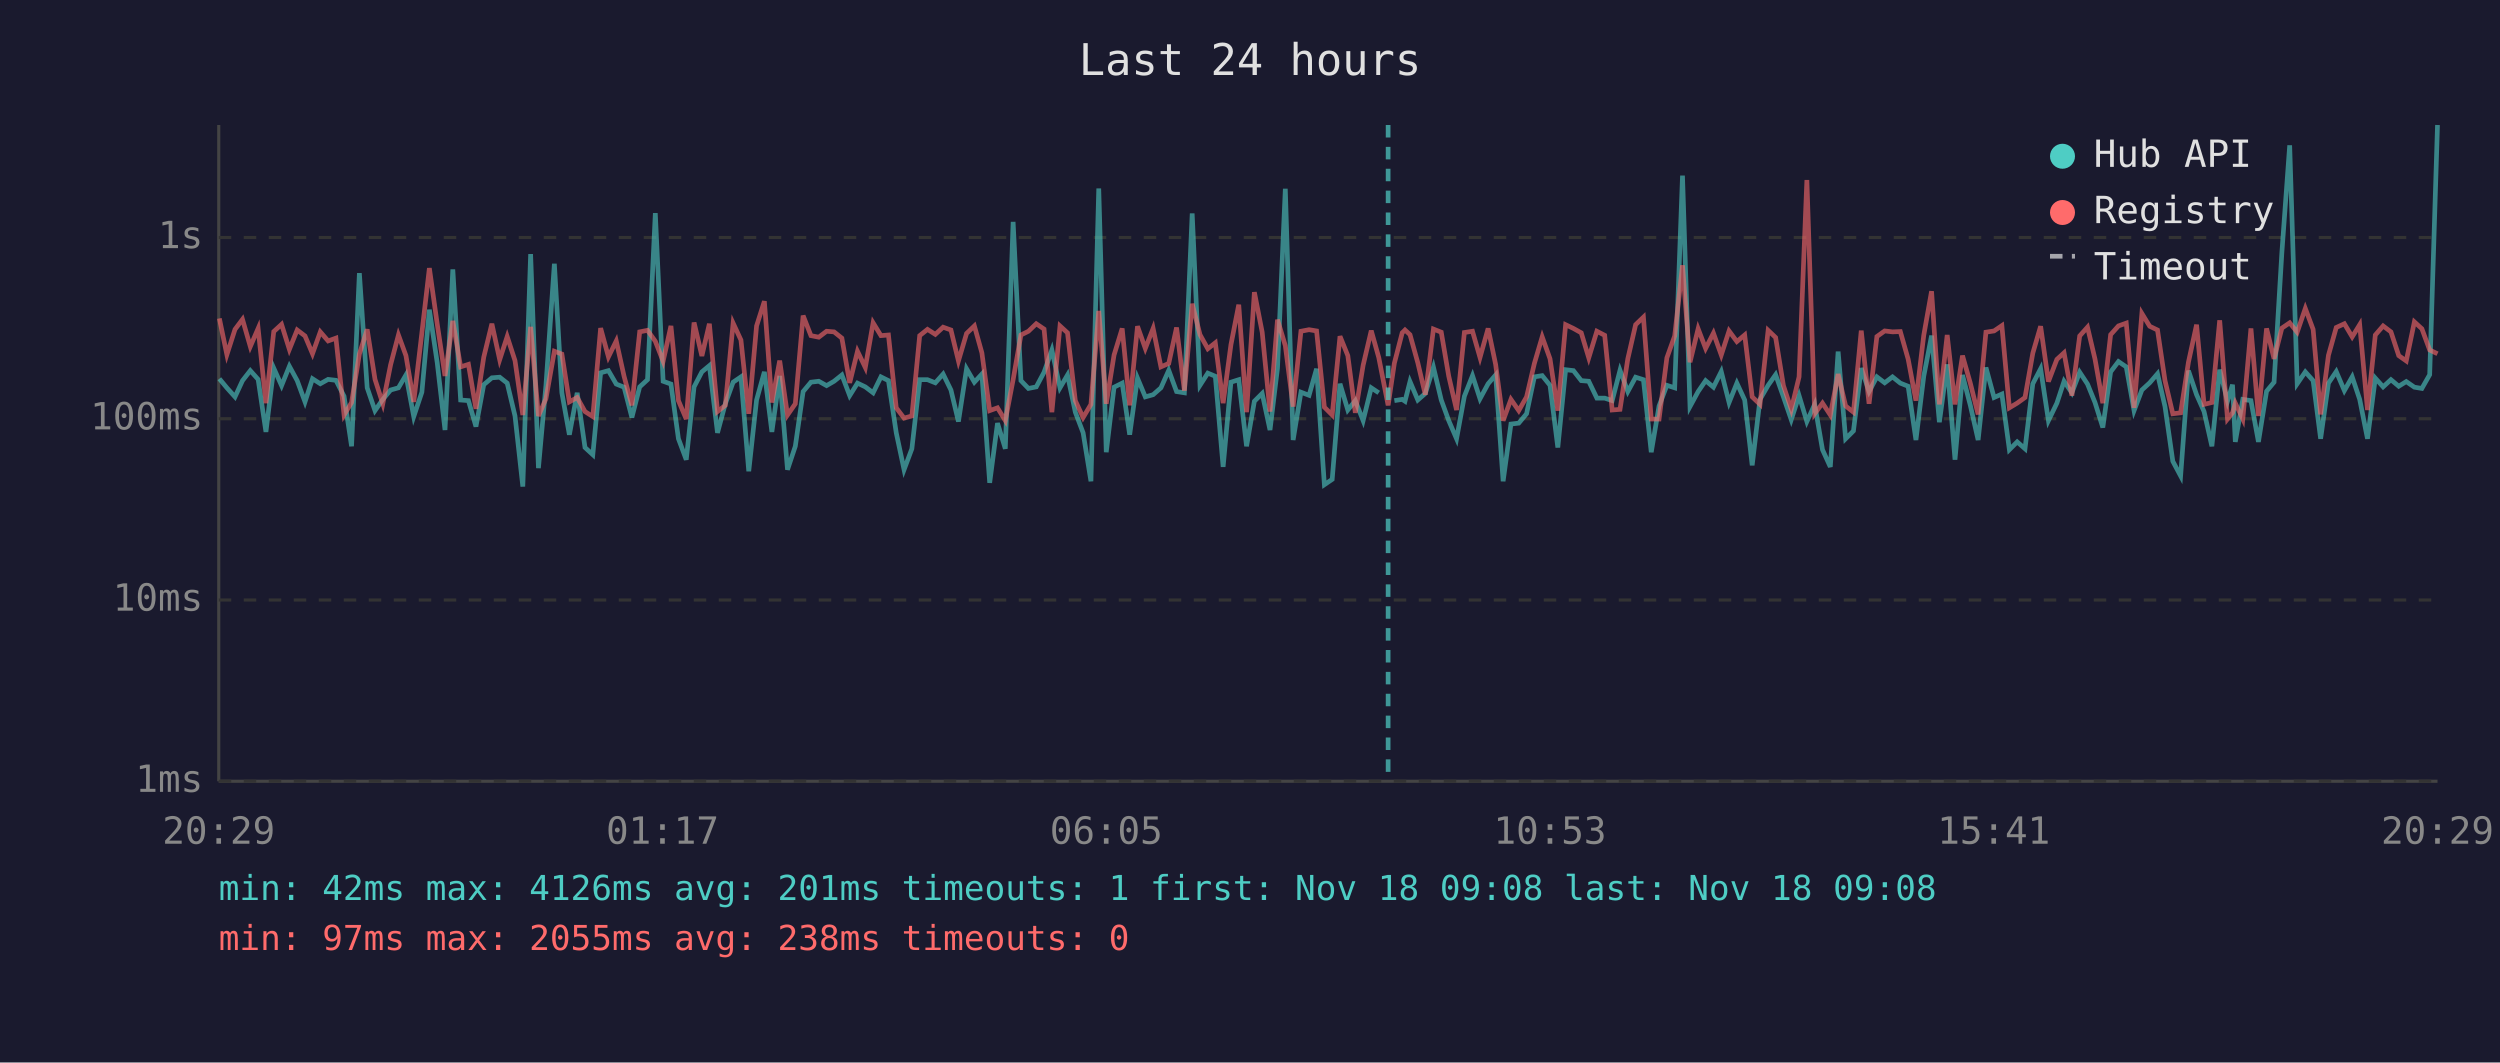
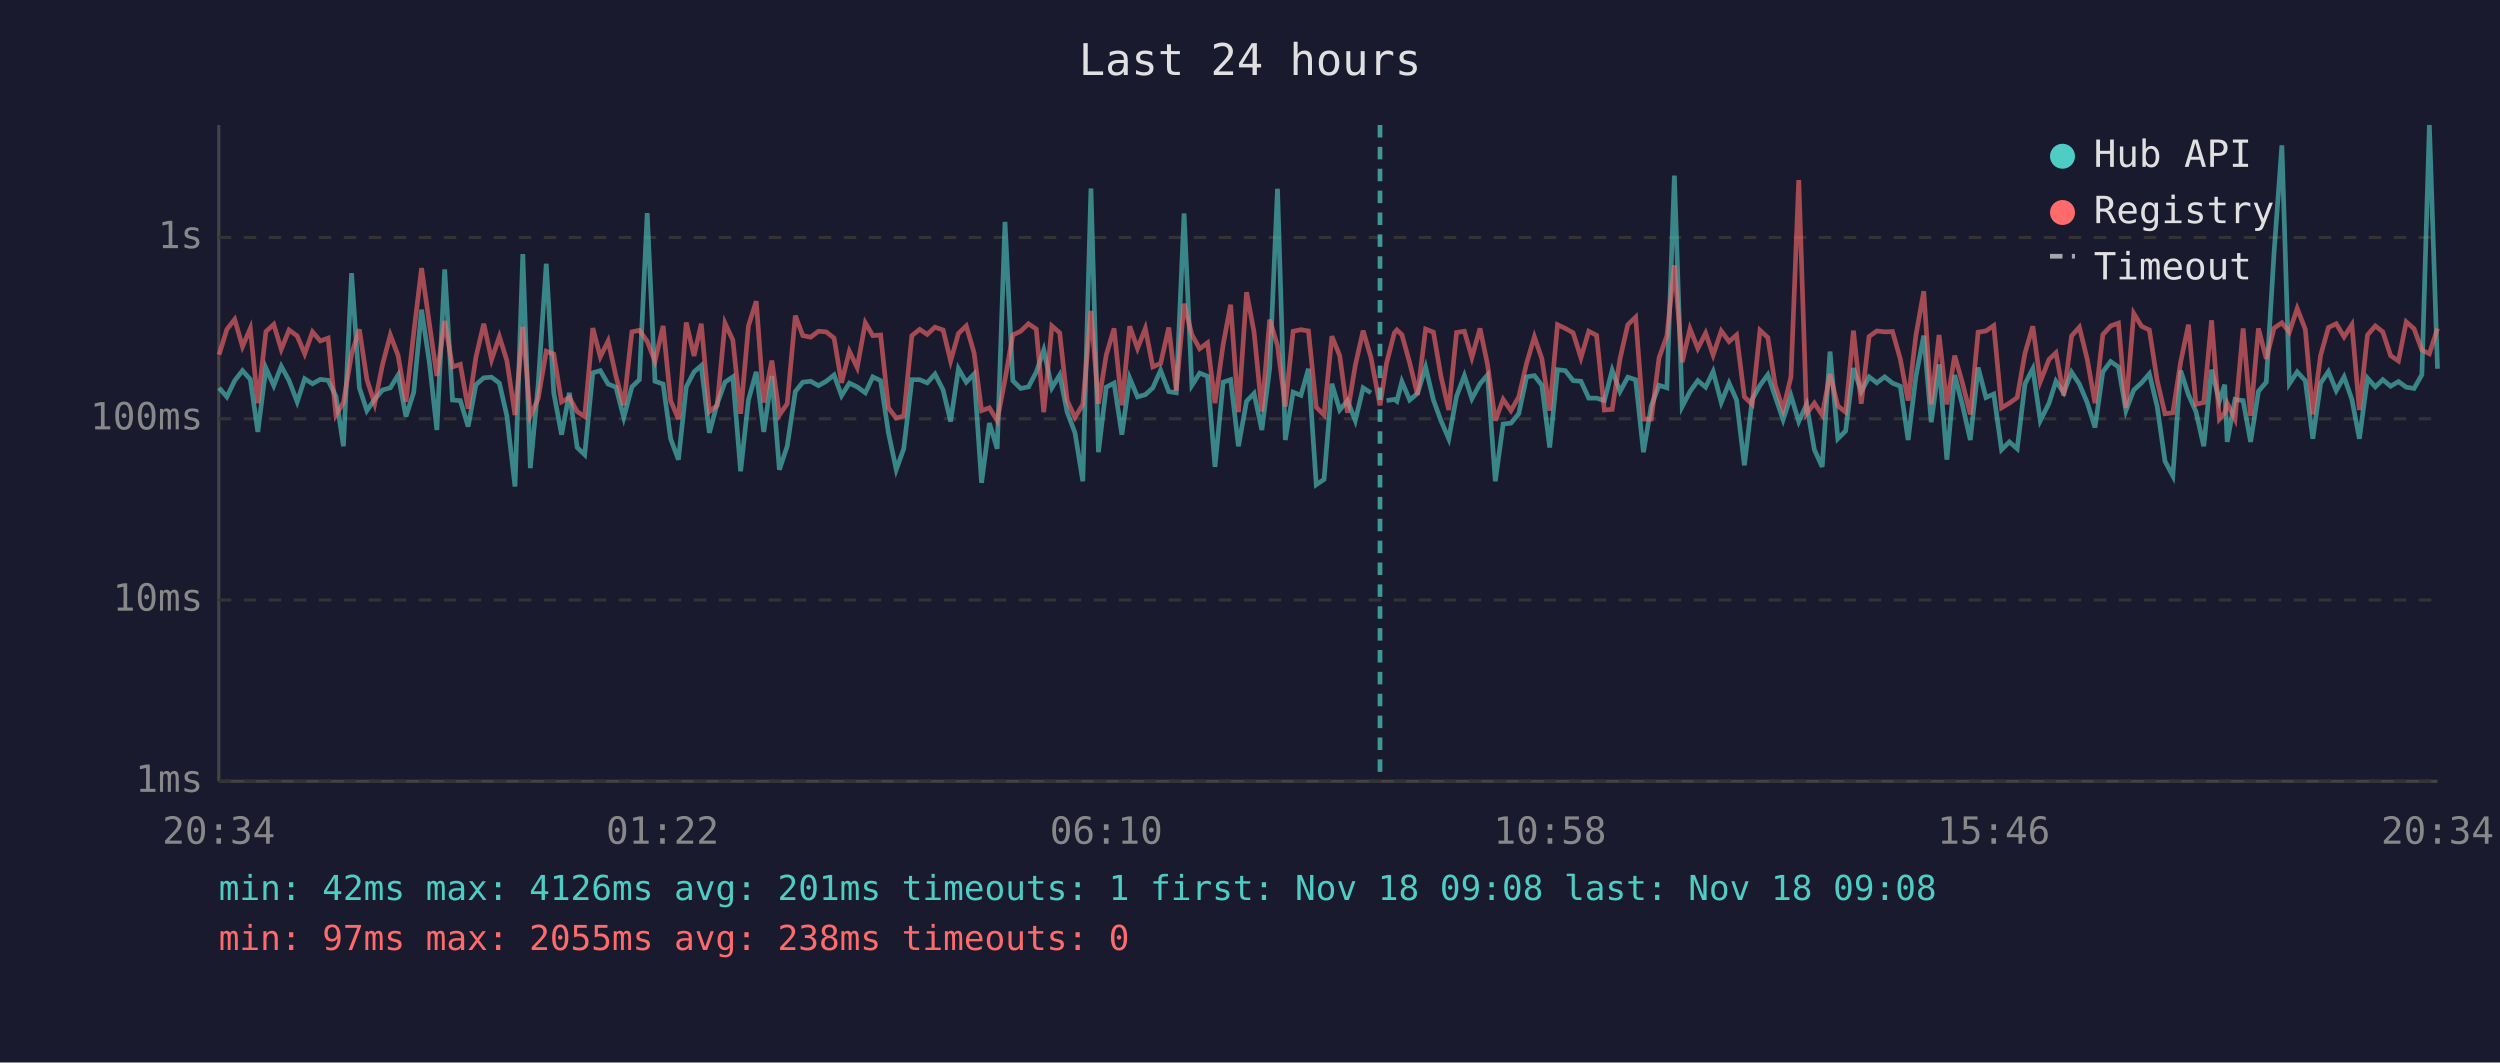
<svg xmlns="http://www.w3.org/2000/svg" viewBox="0 0 800 340" font-family="monospace" font-size="12">
  <rect width="800" height="340" fill="#1a1a2e" />
  <text x="400" y="24" fill="#e0e0e0" font-size="14" text-anchor="middle">Last 24 hours</text>
  <line x1="70" y1="40" x2="70" y2="250" stroke="#444" stroke-width="1" />
  <line x1="70" y1="250" x2="780" y2="250" stroke="#444" stroke-width="1" />
  <line x1="70" y1="250" x2="780" y2="250" stroke="#333" stroke-width="1" stroke-dasharray="4" />
  <text x="65" y="250" fill="#888" text-anchor="end" dominant-baseline="middle">1ms</text>
  <line x1="70" y1="192" x2="780" y2="192" stroke="#333" stroke-width="1" stroke-dasharray="4" />
  <text x="65" y="192" fill="#888" text-anchor="end" dominant-baseline="middle">10ms</text>
  <line x1="70" y1="134" x2="780" y2="134" stroke="#333" stroke-width="1" stroke-dasharray="4" />
  <text x="65" y="134" fill="#888" text-anchor="end" dominant-baseline="middle">100ms</text>
  <line x1="70" y1="76" x2="780" y2="76" stroke="#333" stroke-width="1" stroke-dasharray="4" />
  <text x="65" y="76" fill="#888" text-anchor="end" dominant-baseline="middle">1s</text>
-   <text x="70" y="270" fill="#888" text-anchor="middle">20:29</text>
-   <text x="212" y="270" fill="#888" text-anchor="middle">01:17</text>
-   <text x="354" y="270" fill="#888" text-anchor="middle">06:05</text>
-   <text x="496" y="270" fill="#888" text-anchor="middle">10:53</text>
-   <text x="638" y="270" fill="#888" text-anchor="middle">15:41</text>
-   <text x="780" y="270" fill="#888" text-anchor="middle">20:29</text>
-   <polyline points="70.2,121.2 72.6,124.1 75.2,127.0 77.6,121.8 80.1,118.6 82.6,121.4 85.1,138.2 87.6,117.8 90.1,123.4 92.6,117.2 95.1,121.8 97.6,128.6 100.0,121.2 102.5,122.8 105.0,121.4 107.5,121.7 110.1,126.8 112.5,142.8 115.0,87.4 117.5,124.1 120.0,131.4 122.5,127.8 125.0,124.8 127.5,124.1 129.9,120.0 132.4,133.3 135.0,125.5 137.4,99.1 139.9,116.0 142.4,137.6 144.9,86.2 147.4,128.0 149.9,128.2 152.3,136.5 154.8,123.1 157.4,120.9 159.9,120.7 162.3,122.6 164.8,133.1 167.3,155.7 169.8,81.3 172.3,149.8 174.7,123.3 177.4,84.4 179.8,125.7 182.2,139.1 184.7,125.7 187.2,143.2 189.7,145.5 192.2,119.3 194.7,118.6 197.2,122.9 199.7,123.9 202.2,133.6 204.7,123.8 207.2,121.5 209.7,68.2 212.2,122.0 214.7,122.9 217.1,140.4 219.6,147.1 222.1,123.8 224.6,119.0 227.0,117.0 229.6,138.5 232.1,129.2 234.6,122.3 237.1,120.6 239.6,150.8 242.1,128.0 244.6,119.0 247.0,138.2 249.5,120.3 252.0,150.3 254.5,142.8 257.0,125.3 259.5,122.3 262.0,122.0 264.5,123.4 266.9,122.0 269.4,120.0 271.9,126.6 274.4,122.6 276.9,123.8 279.4,125.7 281.9,120.6 284.3,121.8 286.8,138.5 289.3,150.3 291.8,143.6 294.3,121.5 296.8,121.5 299.3,122.5 301.8,119.7 304.3,124.8 306.7,134.9 309.3,118.0 311.8,122.3 314.2,119.7 316.7,154.5 319.2,135.4 321.7,143.6 324.2,71.0 326.7,121.8 329.1,124.3 331.6,123.8 334.1,119.1 336.6,112.0 339.2,124.1 341.6,120.0 344.1,131.9 346.6,138.5 349.1,154.0 351.6,60.3 354.0,144.7 356.5,123.9 359.1,122.6 361.5,139.1 364.0,121.0 366.5,127.0 369.0,126.3 371.5,124.1 374.0,118.5 376.5,125.3 379.0,125.7 381.5,68.3 384.0,123.3 386.5,119.4 388.9,120.4 391.4,149.4 393.9,122.3 396.4,121.5 398.9,142.8 401.4,128.4 403.9,125.9 406.4,137.6 408.8,117.8 411.3,60.4 413.8,140.8 416.3,125.5 418.9,126.5 421.3,118.0 423.8,155.1 426.3,153.4 428.8,122.8 431.3,131.2 433.7,128.2 436.2,134.6 438.8,124.1 441.2,125.7" fill="none" stroke="#4ecdc4" stroke-width="1.5" opacity="0.6" />
-   <polyline points="446.2,128.2 448.7,127.8 449.6,128.4 451.2,122.1 453.7,128.0 456.1,125.9 458.7,117.5 461.2,128.0 463.6,134.6 466.1,140.4 468.6,126.8 471.2,120.2 473.6,127.6 476.2,122.8 478.6,120.0 481.0,154.0 483.5,135.7 486.0,135.4 488.5,132.4 491.0,120.6 493.5,120.2 496.0,123.3 498.5,143.2 501.0,118.3 503.5,118.6 506.0,121.8 508.4,122.0 511.0,127.4 513.5,127.4 515.9,128.2 518.4,118.5 520.9,125.3 523.4,120.7 525.9,121.5 528.4,144.7 530.9,129.9 533.4,123.3 535.9,124.1 538.4,56.2 540.8,130.1 543.4,125.3 545.8,121.8 548.3,123.9 550.8,118.9 553.3,128.8 555.8,122.6 558.3,128.0 560.7,148.9 563.2,127.8 565.8,123.3 568.2,119.9 570.7,127.0 573.2,134.3 575.7,126.6 578.2,134.9 580.7,129.4 583.2,143.9 585.7,149.4 588.2,112.5 590.6,140.4 593.1,137.9 595.6,117.8 598.1,125.3 600.6,120.6 603.1,122.5 605.6,120.6 608.1,122.6 610.6,123.6 613.1,140.8 615.6,120.4 618.1,107.4 620.6,135.1 623.1,116.6 625.6,147.1 628.0,120.0 630.5,129.7 633.0,140.8 635.5,117.6 638.1,127.2 640.6,126.1 643.0,143.9 645.5,141.4 648.0,143.6 650.5,122.8 653.0,118.0 655.5,134.6 658.2,129.0 660.5,122.0 663.0,125.7 665.5,119.1 668.0,122.9 670.4,128.8 672.9,136.8 675.4,119.0 677.9,115.7 680.4,117.4 682.9,131.4 685.4,124.8 687.9,122.5 690.4,119.6 692.8,130.1 695.3,147.6 697.8,152.3 700.3,118.6 702.9,126.3 705.3,131.7 707.8,142.8 710.3,118.3 712.8,128.4 714.4,123.1 715.3,141.4 717.7,127.8 720.3,128.2 722.7,141.4 725.3,125.2 727.7,122.3 730.2,80.8 732.7,46.5 735.1,122.8 737.7,119.0 740.2,121.8 742.6,140.4 745.1,122.6 747.6,118.9 750.2,125.0 752.7,120.6 755.1,127.8 757.6,140.4 760.1,121.0 762.6,123.8 765.1,121.5 767.6,123.6 770.0,122.1 772.6,123.9 775.0,124.3 777.5,119.9 780.0,40.0" fill="none" stroke="#4ecdc4" stroke-width="1.5" opacity="0.6" />
-   <polyline points="70.2,101.9 72.6,113.5 75.2,105.4 77.6,102.2 80.1,110.9 82.6,105.1 85.1,129.0 87.6,106.1 90.1,103.8 92.6,111.8 95.1,105.6 97.6,107.5 100.0,113.2 102.5,106.2 105.0,109.1 107.5,108.2 110.1,132.8 112.5,128.8 115.0,113.3 117.5,105.4 120.0,121.4 122.5,129.2 125.0,116.7 127.5,107.2 129.9,113.8 132.4,128.6 135.0,106.5 137.4,85.8 139.9,103.6 142.4,120.3 144.9,102.7 147.4,117.4 149.9,116.6 152.3,130.8 154.8,114.3 157.4,103.6 159.9,115.1 162.3,107.7 164.8,115.4 167.3,132.8 169.8,104.6 172.3,133.1 174.7,127.6 177.4,112.4 179.8,113.3 182.2,128.6 184.7,127.2 187.2,131.7 189.7,133.3 192.2,105.0 194.7,114.2 197.2,109.1 199.7,120.4 202.2,129.7 204.7,106.2 207.2,105.7 209.7,109.2 212.2,115.6 214.7,104.3 217.1,128.2 219.6,134.1 222.1,103.2 224.6,113.9 227.0,103.6 229.6,131.7 232.1,129.7 234.6,103.4 237.1,108.8 239.6,132.4 242.1,104.3 244.6,96.4 247.0,128.8 249.5,115.4 252.0,132.8 254.5,129.2 257.0,101.0 259.5,107.4 262.0,107.9 264.5,106.0 266.9,106.2 269.4,108.2 271.9,122.5 274.4,112.4 276.9,117.6 279.4,103.3 281.9,107.4 284.3,107.2 286.8,130.5 289.3,133.8 291.8,133.1 294.3,107.4 296.8,105.4 299.3,107.0 301.8,104.7 304.3,105.6 306.7,115.5 309.3,106.7 311.8,104.3 314.2,112.9 316.7,131.4 319.2,130.5 321.7,134.6 324.2,121.5 326.7,107.2 329.1,106.0 331.6,103.6 334.1,105.3 336.6,131.9 339.2,104.3 341.6,106.5 344.1,128.2 346.6,133.6 349.1,129.4 351.6,99.5 354.0,129.2 356.5,113.6 359.1,105.1 361.5,129.7 364.0,104.4 366.5,111.5 369.0,105.1 371.5,117.4 374.0,116.3 376.5,104.8 379.0,125.0 381.5,97.2 384.0,107.1 386.5,111.6 388.9,109.7 391.4,129.0 393.9,110.3 396.4,97.5 398.9,131.9 401.4,93.5 403.9,106.3 406.4,131.7 408.8,102.3 411.3,110.6 413.8,130.1 416.3,106.0 418.9,105.5 421.3,105.9 423.8,130.3 426.3,132.8 428.8,107.6 431.3,113.8 433.7,132.1 436.2,116.9 438.8,105.8 441.2,114.4 444.2,129.7 446.2,116.2 448.7,106.5 449.6,105.6 451.2,107.1 453.7,116.1 456.1,126.3 458.7,105.3 461.2,106.3 463.6,120.4 466.1,131.2 468.6,106.4 471.2,106.0 473.6,114.4 476.2,105.1 478.6,116.6 481.0,134.6 483.5,127.8 486.0,131.4 488.5,127.0 491.0,116.3 493.5,107.8 496.0,114.8 498.5,131.4 501.0,103.9 503.5,105.1 506.0,106.5 508.4,114.5 511.0,106.0 513.5,107.3 515.9,131.2 518.4,131.0 520.9,114.8 523.4,103.9 525.9,101.5 528.4,134.1 530.9,134.1 533.4,114.5 535.9,107.5 538.4,84.9 540.8,115.9 543.4,105.2 545.8,111.5 548.3,106.6 550.8,113.6 553.3,105.9 555.8,109.3 558.3,107.2 560.7,127.0 563.2,129.4 565.8,105.7 568.2,108.0 570.7,123.4 573.2,131.0 575.7,120.6 578.2,57.6 580.7,132.4 583.2,129.0 585.7,132.8 588.2,119.7 590.6,129.9 593.1,131.9 595.6,105.8 598.1,129.2 600.6,107.7 603.1,105.9 605.6,106.2 608.1,106.1 610.6,114.9 613.1,128.2 615.6,107.3 618.1,93.2 620.6,129.4 623.1,107.2 625.6,129.4 628.0,113.8 630.5,122.6 633.0,132.6 635.5,106.3 638.1,105.9 640.6,104.2 643.0,130.5 645.5,129.0 648.0,127.2 650.5,113.0 653.0,104.4 655.5,122.1 658.2,115.0 660.5,112.9 663.0,126.6 665.5,107.5 668.0,104.7 670.4,114.9 672.9,129.0 675.4,107.1 677.9,104.3 680.4,103.4 682.9,130.5 685.4,100.3 687.9,104.4 690.4,105.6 692.8,121.8 695.3,132.4 697.8,132.1 700.3,115.9 702.9,103.9 705.3,129.4 707.8,128.8 710.3,102.5 712.8,134.1 714.4,132.1 715.3,129.0 717.7,134.1 720.3,105.1 722.7,133.1 725.3,105.1 727.7,114.8 730.2,105.0 732.7,103.3 735.1,106.3 737.7,98.7 740.2,105.4 742.6,132.6 745.1,113.7 747.6,104.8 750.2,103.6 752.7,107.8 755.1,103.9 757.6,131.2 760.1,107.2 762.6,104.3 765.1,106.2 767.6,113.8 770.0,115.5 772.6,103.0 775.0,105.2 777.5,112.0 780.0,113.2" fill="none" stroke="#ff6b6b" stroke-width="1.5" opacity="0.6" />
-   <line x1="444.2" y1="40" x2="444.2" y2="250" stroke="#4ecdc4" stroke-width="1.5" stroke-dasharray="4,3" opacity="0.7" />
+   <text x="70" y="270" fill="#888" text-anchor="middle">20:34</text>
+   <text x="212" y="270" fill="#888" text-anchor="middle">01:22</text>
+   <text x="354" y="270" fill="#888" text-anchor="middle">06:10</text>
+   <text x="496" y="270" fill="#888" text-anchor="middle">10:58</text>
+   <text x="638" y="270" fill="#888" text-anchor="middle">15:46</text>
+   <text x="780" y="270" fill="#888" text-anchor="middle">20:34</text>
+   <polyline points="70.1,124.1 72.6,127.0 75.1,121.8 77.6,118.6 80.1,121.4 82.5,138.2 85.1,117.8 87.6,123.4 90.0,117.2 92.5,121.8 95.1,128.6 97.5,121.2 100.0,122.8 102.5,121.4 105.0,121.7 107.5,126.8 109.9,142.8 112.5,87.4 115.0,124.1 117.4,131.4 119.9,127.8 122.4,124.8 124.9,124.1 127.4,120.0 129.9,133.3 132.4,125.5 134.9,99.1 137.4,116.0 139.8,137.6 142.3,86.2 144.8,128.0 147.3,128.2 149.8,136.5 152.3,123.1 154.8,120.9 157.3,120.7 159.8,122.6 162.2,133.1 164.8,155.7 167.3,81.3 169.7,149.8 172.2,123.3 174.8,84.4 177.2,125.7 179.7,139.1 182.2,125.7 184.7,143.2 187.1,145.5 189.7,119.3 192.1,118.6 194.6,122.9 197.1,123.9 199.6,133.6 202.2,123.8 204.6,121.5 207.1,68.2 209.6,122.0 212.2,122.9 214.6,140.4 217.1,147.1 219.6,123.8 222.1,119.0 224.4,117.0 227.0,138.5 229.5,129.2 232.0,122.3 234.5,120.6 237.0,150.8 239.5,128.0 242.0,119.0 244.4,138.2 247.0,120.3 249.4,150.3 251.9,142.8 254.5,125.3 256.9,122.3 259.4,122.0 261.9,123.4 264.4,122.0 266.9,120.0 269.3,126.6 271.8,122.6 274.3,123.8 276.9,125.7 279.3,120.6 281.8,121.8 284.3,138.5 286.8,150.3 289.2,143.6 291.8,121.5 294.3,121.5 296.7,122.5 299.2,119.7 301.8,124.8 304.2,134.9 306.7,118.0 309.2,122.3 311.7,119.7 314.1,154.5 316.6,135.4 319.1,143.6 321.6,71.0 324.1,121.8 326.6,124.3 329.1,123.8 331.6,119.1 334.0,112.0 336.6,124.1 339.1,120.0 341.5,131.9 344.0,138.5 346.5,154.0 349.1,60.3 351.5,144.7 354.0,123.9 356.5,122.6 359.0,139.1 361.5,121.0 364.0,127.0 366.5,126.3 368.9,124.1 371.4,118.5 374.0,125.3 376.4,125.7 378.9,68.3 381.4,123.3 383.9,119.4 386.4,120.4 388.8,149.4 391.4,122.3 393.8,121.5 396.3,142.8 398.9,128.4 401.3,125.9 403.8,137.6 406.3,117.8 408.8,60.4 411.3,140.8 413.8,125.5 416.3,126.5 418.7,118.0 421.2,155.1 423.7,153.4 426.2,122.8 428.7,131.2 431.2,128.2 433.7,134.6 436.2,124.1 438.7,125.7" fill="none" stroke="#4ecdc4" stroke-width="1.5" opacity="0.6" />
+   <polyline points="443.7,128.2 446.2,127.8 447.0,128.4 448.6,122.1 451.1,128.0 453.6,125.9 456.2,117.5 458.7,128.0 461.1,134.6 463.6,140.4 466.1,126.8 468.6,120.2 471.0,127.6 473.6,122.8 476.0,120.0 478.5,154.0 481.0,135.7 483.5,135.4 486.0,132.4 488.5,120.6 491.0,120.2 493.4,123.3 495.9,143.2 498.4,118.3 500.9,118.6 503.4,121.8 505.9,122.0 508.4,127.4 510.9,127.4 513.4,128.2 515.9,118.5 518.4,125.3 520.9,120.7 523.4,121.5 525.9,144.7 528.4,129.9 530.9,123.3 533.4,124.1 535.8,56.2 538.3,130.1 540.8,125.3 543.3,121.8 545.8,123.9 548.2,118.9 550.8,128.8 553.3,122.6 555.7,128.0 558.2,148.9 560.7,127.8 563.2,123.3 565.7,119.9 568.1,127.0 570.6,134.3 573.1,126.6 575.6,134.9 578.1,129.4 580.6,143.9 583.1,149.4 585.6,112.5 588.1,140.4 590.6,137.9 593.1,117.8 595.6,125.3 598.1,120.6 600.6,122.5 603.1,120.6 605.6,122.6 608.1,123.6 610.6,140.8 613.1,120.4 615.6,107.4 618.0,135.1 620.5,116.6 623.0,147.1 625.5,120.0 628.0,129.7 630.5,140.8 633.0,117.6 635.5,127.2 638.0,126.1 640.5,143.9 643.0,141.4 645.5,143.6 648.0,122.8 650.5,118.0 652.9,134.6 655.7,129.0 657.9,122.0 660.4,125.7 662.9,119.1 665.4,122.9 667.9,128.8 670.4,136.8 672.9,119.0 675.4,115.7 677.9,117.4 680.3,131.4 682.8,124.8 685.3,122.5 687.8,119.6 690.3,130.1 692.8,147.6 695.3,152.3 697.8,118.6 700.3,126.3 702.7,131.7 705.2,142.8 707.7,118.3 710.2,128.4 711.9,123.1 712.7,141.4 715.2,127.8 717.8,128.2 720.2,141.4 722.7,125.2 725.2,122.3 727.7,80.8 730.2,46.5 732.6,122.8 735.1,119.0 737.7,121.8 740.1,140.4 742.6,122.6 745.1,118.9 747.6,125.0 750.1,120.6 752.6,127.8 755.0,140.4 757.6,121.0 760.1,123.8 762.5,121.5 765.0,123.6 767.5,122.1 770.0,123.9 772.5,124.3 775.0,119.9 777.4,40.0 780.0,118.0" fill="none" stroke="#4ecdc4" stroke-width="1.5" opacity="0.6" />
+   <polyline points="70.1,113.5 72.6,105.4 75.1,102.2 77.6,110.9 80.1,105.1 82.5,129.0 85.1,106.1 87.6,103.8 90.0,111.8 92.5,105.6 95.1,107.5 97.5,113.2 100.0,106.2 102.5,109.1 105.0,108.2 107.5,132.8 109.9,128.8 112.5,113.3 115.0,105.4 117.4,121.4 119.9,129.2 122.4,116.7 124.9,107.2 127.4,113.8 129.9,128.6 132.4,106.5 134.9,85.8 137.4,103.6 139.8,120.3 142.3,102.7 144.8,117.4 147.3,116.6 149.8,130.8 152.3,114.3 154.8,103.6 157.3,115.1 159.8,107.7 162.2,115.4 164.8,132.8 167.3,104.6 169.7,133.1 172.2,127.6 174.8,112.4 177.2,113.3 179.7,128.6 182.2,127.2 184.7,131.7 187.1,133.3 189.7,105.0 192.1,114.2 194.6,109.1 197.1,120.4 199.6,129.7 202.2,106.2 204.6,105.7 207.1,109.2 209.6,115.6 212.2,104.3 214.6,128.2 217.1,134.1 219.6,103.2 222.1,113.9 224.4,103.6 227.0,131.7 229.5,129.7 232.0,103.4 234.5,108.8 237.0,132.4 239.5,104.3 242.0,96.4 244.4,128.8 247.0,115.4 249.4,132.8 251.9,129.2 254.5,101.0 256.9,107.4 259.4,107.9 261.9,106.0 264.4,106.2 266.9,108.2 269.3,122.5 271.8,112.4 274.3,117.6 276.9,103.3 279.3,107.4 281.8,107.2 284.3,130.5 286.8,133.8 289.2,133.1 291.8,107.4 294.3,105.4 296.7,107.0 299.2,104.7 301.8,105.6 304.2,115.5 306.7,106.7 309.2,104.3 311.7,112.9 314.1,131.4 316.6,130.5 319.1,134.6 321.6,121.5 324.1,107.2 326.6,106.0 329.1,103.6 331.6,105.3 334.0,131.9 336.6,104.3 339.1,106.5 341.5,128.2 344.0,133.6 346.5,129.4 349.1,99.5 351.5,129.2 354.0,113.6 356.5,105.1 359.0,129.7 361.5,104.4 364.0,111.5 366.5,105.1 368.9,117.4 371.4,116.3 374.0,104.8 376.4,125.0 378.9,97.2 381.4,107.1 383.9,111.6 386.4,109.7 388.8,129.0 391.4,110.3 393.8,97.5 396.3,131.9 398.9,93.5 401.3,106.3 403.8,131.7 406.3,102.3 408.8,110.6 411.3,130.1 413.8,106.0 416.3,105.5 418.7,105.9 421.2,130.3 423.7,132.8 426.2,107.6 428.7,113.8 431.2,132.1 433.7,116.9 436.2,105.8 438.7,114.4 441.6,129.7 443.7,116.2 446.2,106.5 447.0,105.6 448.6,107.1 451.1,116.1 453.6,126.3 456.2,105.3 458.7,106.3 461.1,120.4 463.6,131.2 466.1,106.4 468.6,106.0 471.0,114.4 473.6,105.1 476.0,116.6 478.5,134.6 481.0,127.8 483.5,131.4 486.0,127.0 488.5,116.3 491.0,107.8 493.4,114.8 495.9,131.4 498.4,103.9 500.9,105.1 503.4,106.5 505.9,114.5 508.4,106.0 510.9,107.3 513.4,131.2 515.9,131.0 518.4,114.8 520.9,103.9 523.4,101.5 525.9,134.1 528.4,134.1 530.9,114.5 533.4,107.5 535.8,84.9 538.3,115.9 540.8,105.2 543.3,111.5 545.8,106.6 548.2,113.6 550.8,105.9 553.3,109.3 555.7,107.2 558.2,127.0 560.7,129.4 563.2,105.7 565.7,108.0 568.1,123.4 570.6,131.0 573.1,120.6 575.6,57.6 578.1,132.4 580.6,129.0 583.1,132.8 585.6,119.7 588.1,129.9 590.6,131.9 593.1,105.8 595.6,129.2 598.1,107.7 600.6,105.9 603.1,106.2 605.6,106.1 608.1,114.9 610.6,128.2 613.1,107.3 615.6,93.2 618.0,129.4 620.5,107.2 623.0,129.4 625.5,113.8 628.0,122.6 630.5,132.6 633.0,106.3 635.5,105.9 638.0,104.2 640.5,130.5 643.0,129.0 645.5,127.2 648.0,113.0 650.5,104.4 652.9,122.1 655.7,115.0 657.9,112.9 660.4,126.6 662.9,107.5 665.4,104.7 667.9,114.9 670.4,129.0 672.9,107.1 675.4,104.3 677.9,103.4 680.3,130.5 682.8,100.3 685.3,104.4 687.8,105.6 690.3,121.8 692.8,132.4 695.3,132.1 697.8,115.9 700.3,103.9 702.7,129.4 705.2,128.8 707.7,102.5 710.2,134.1 711.9,132.1 712.7,129.0 715.2,134.1 717.8,105.1 720.2,133.1 722.7,105.1 725.2,114.8 727.7,105.0 730.2,103.3 732.6,106.3 735.1,98.7 737.7,105.4 740.1,132.6 742.6,113.7 745.1,104.8 747.6,103.6 750.1,107.8 752.6,103.9 755.0,131.2 757.6,107.2 760.1,104.3 762.5,106.2 765.0,113.8 767.5,115.5 770.0,103.0 772.5,105.2 775.0,112.0 777.4,113.2 780.0,105.1" fill="none" stroke="#ff6b6b" stroke-width="1.5" opacity="0.6" />
+   <line x1="441.6" y1="40" x2="441.6" y2="250" stroke="#4ecdc4" stroke-width="1.5" stroke-dasharray="4,3" opacity="0.7" />
  <circle cx="660" cy="50" r="4" fill="#4ecdc4" />
  <text x="670" y="50" fill="#e0e0e0" dominant-baseline="middle">Hub API</text>
  <circle cx="660" cy="68" r="4" fill="#ff6b6b" />
  <text x="670" y="68" fill="#e0e0e0" dominant-baseline="middle">Registry</text>
  <line x1="656" y1="82" x2="664" y2="82" stroke="#e0e0e0" stroke-width="1.5" stroke-dasharray="4,3" opacity="0.7" />
  <text x="670" y="86" fill="#e0e0e0" dominant-baseline="middle">Timeout</text>
  <text x="70" y="288" fill="#4ecdc4" font-size="11">min: 42ms  max: 4126ms  avg: 201ms  timeouts: 1  first: Nov 18 09:08  last: Nov 18 09:08</text>
  <text x="70" y="304" fill="#ff6b6b" font-size="11">min: 97ms  max: 2055ms  avg: 238ms  timeouts: 0</text>
</svg>
